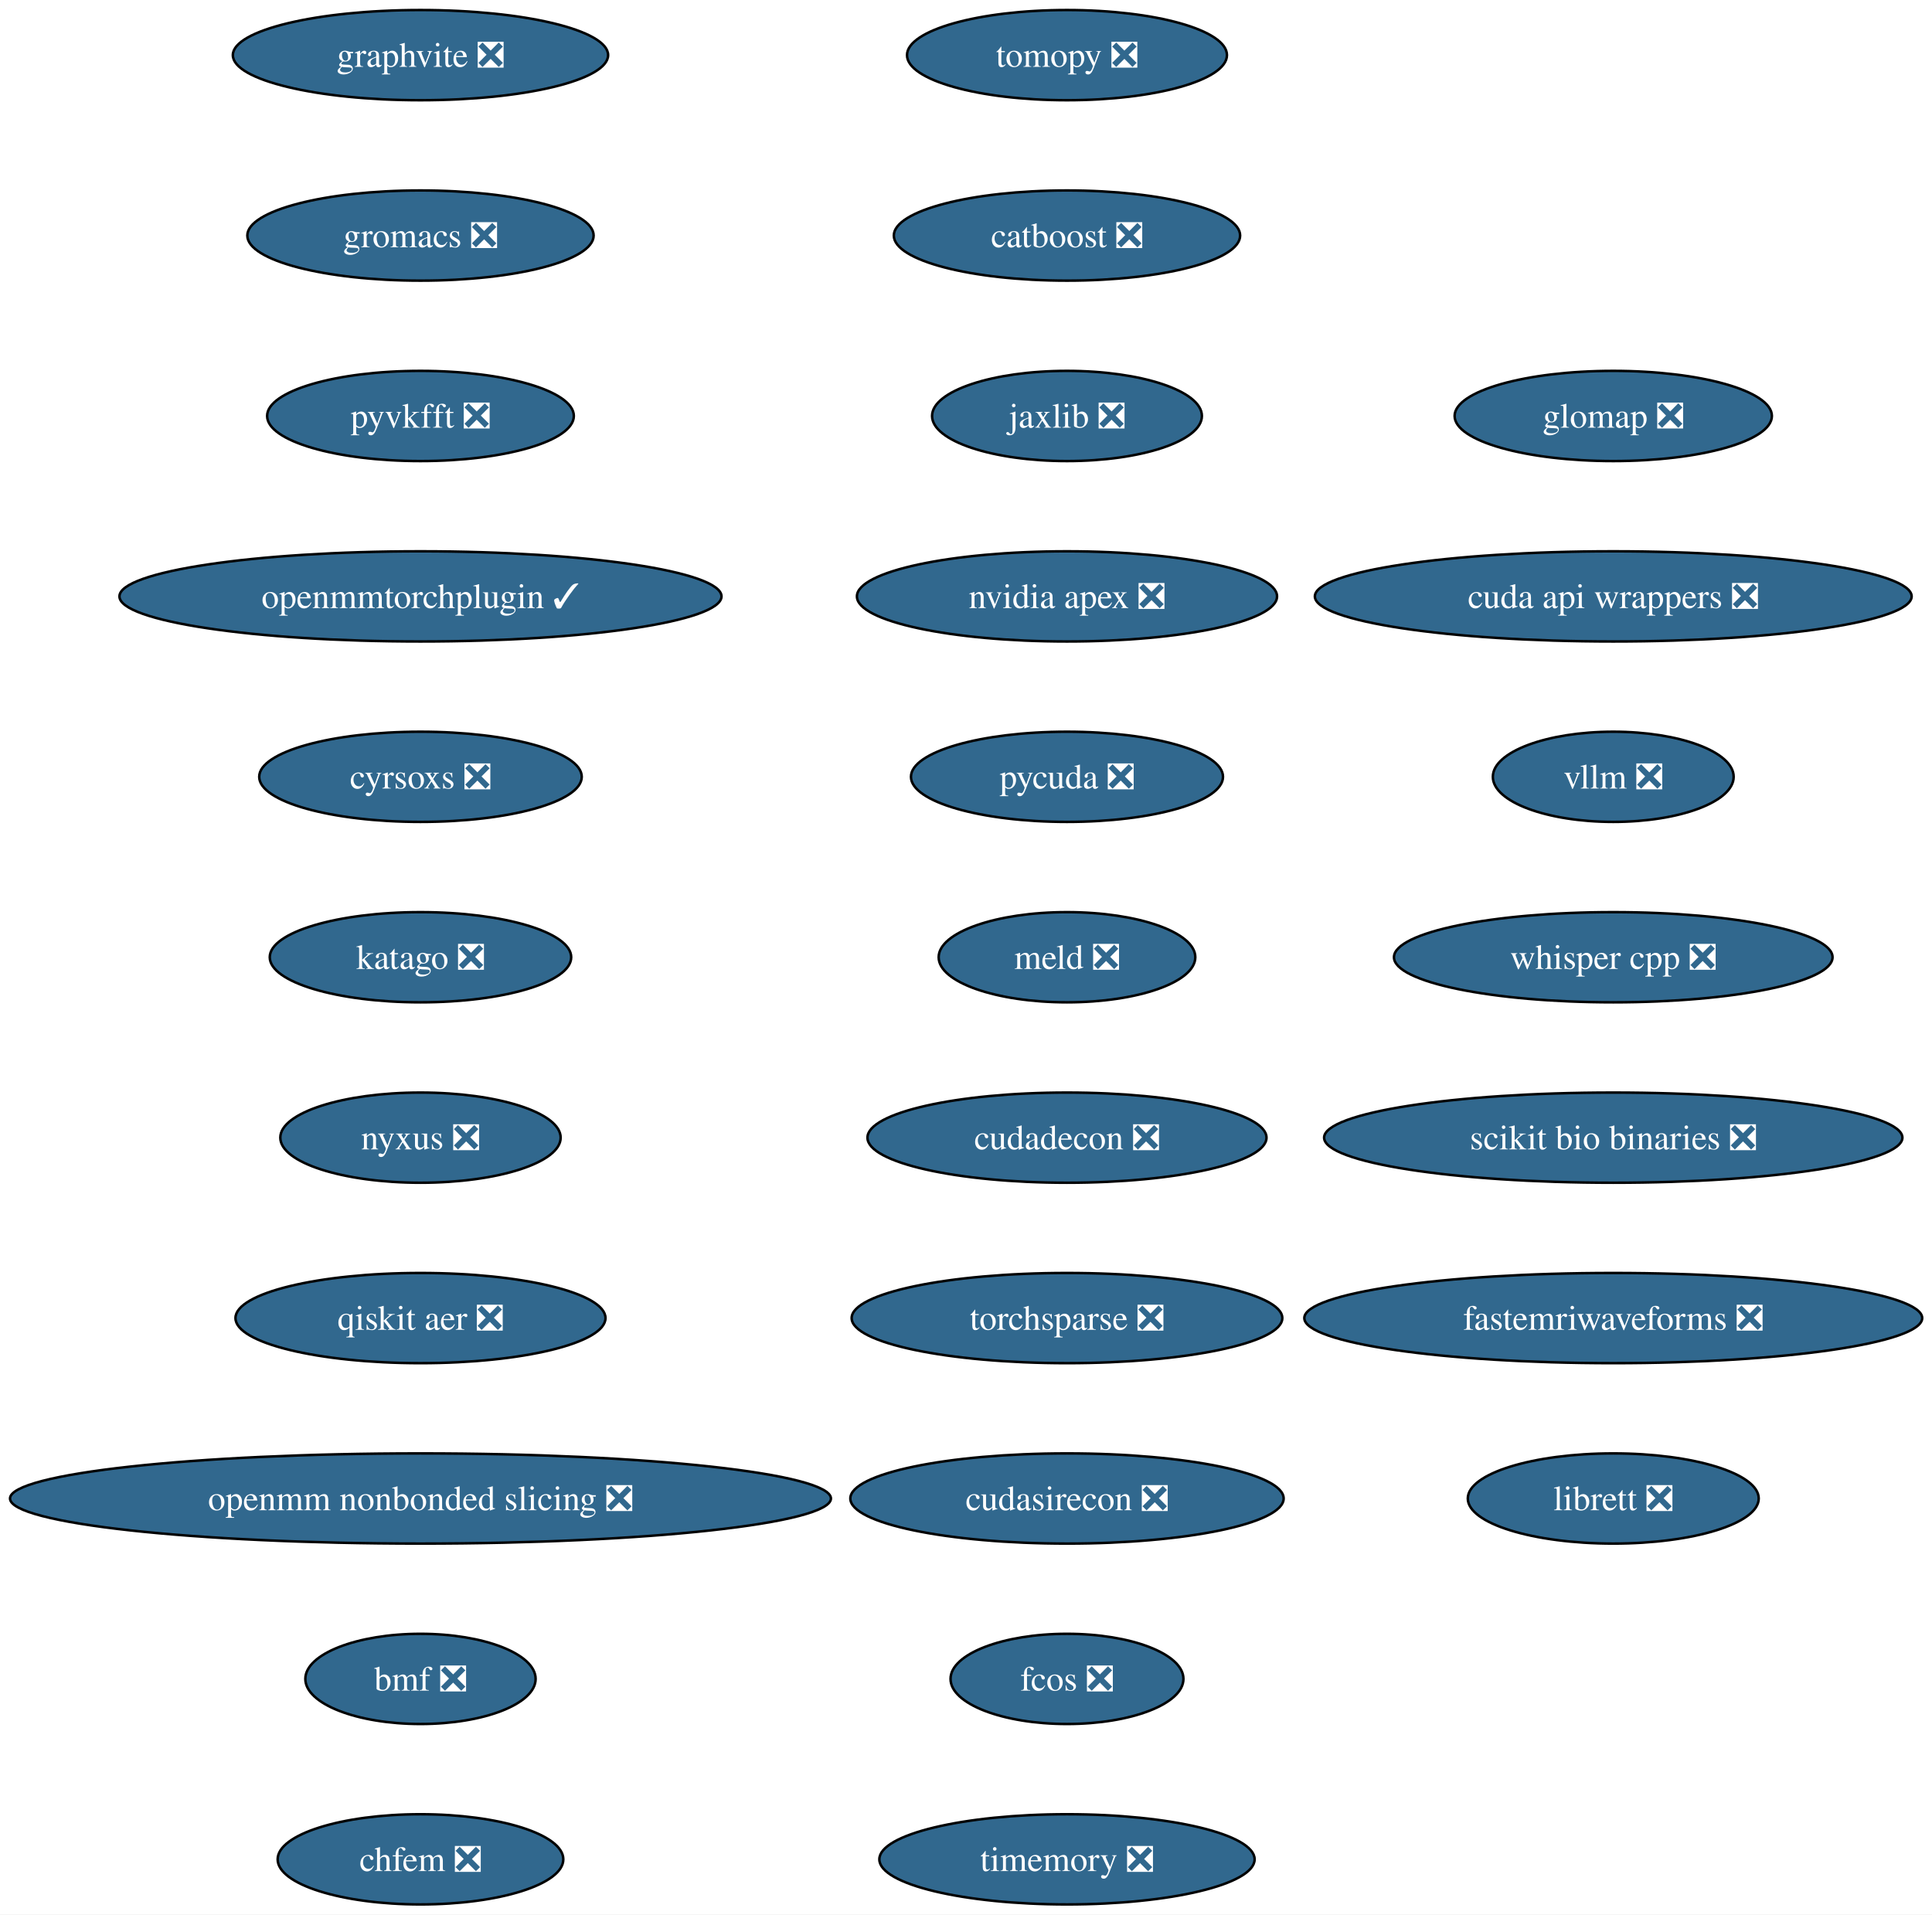
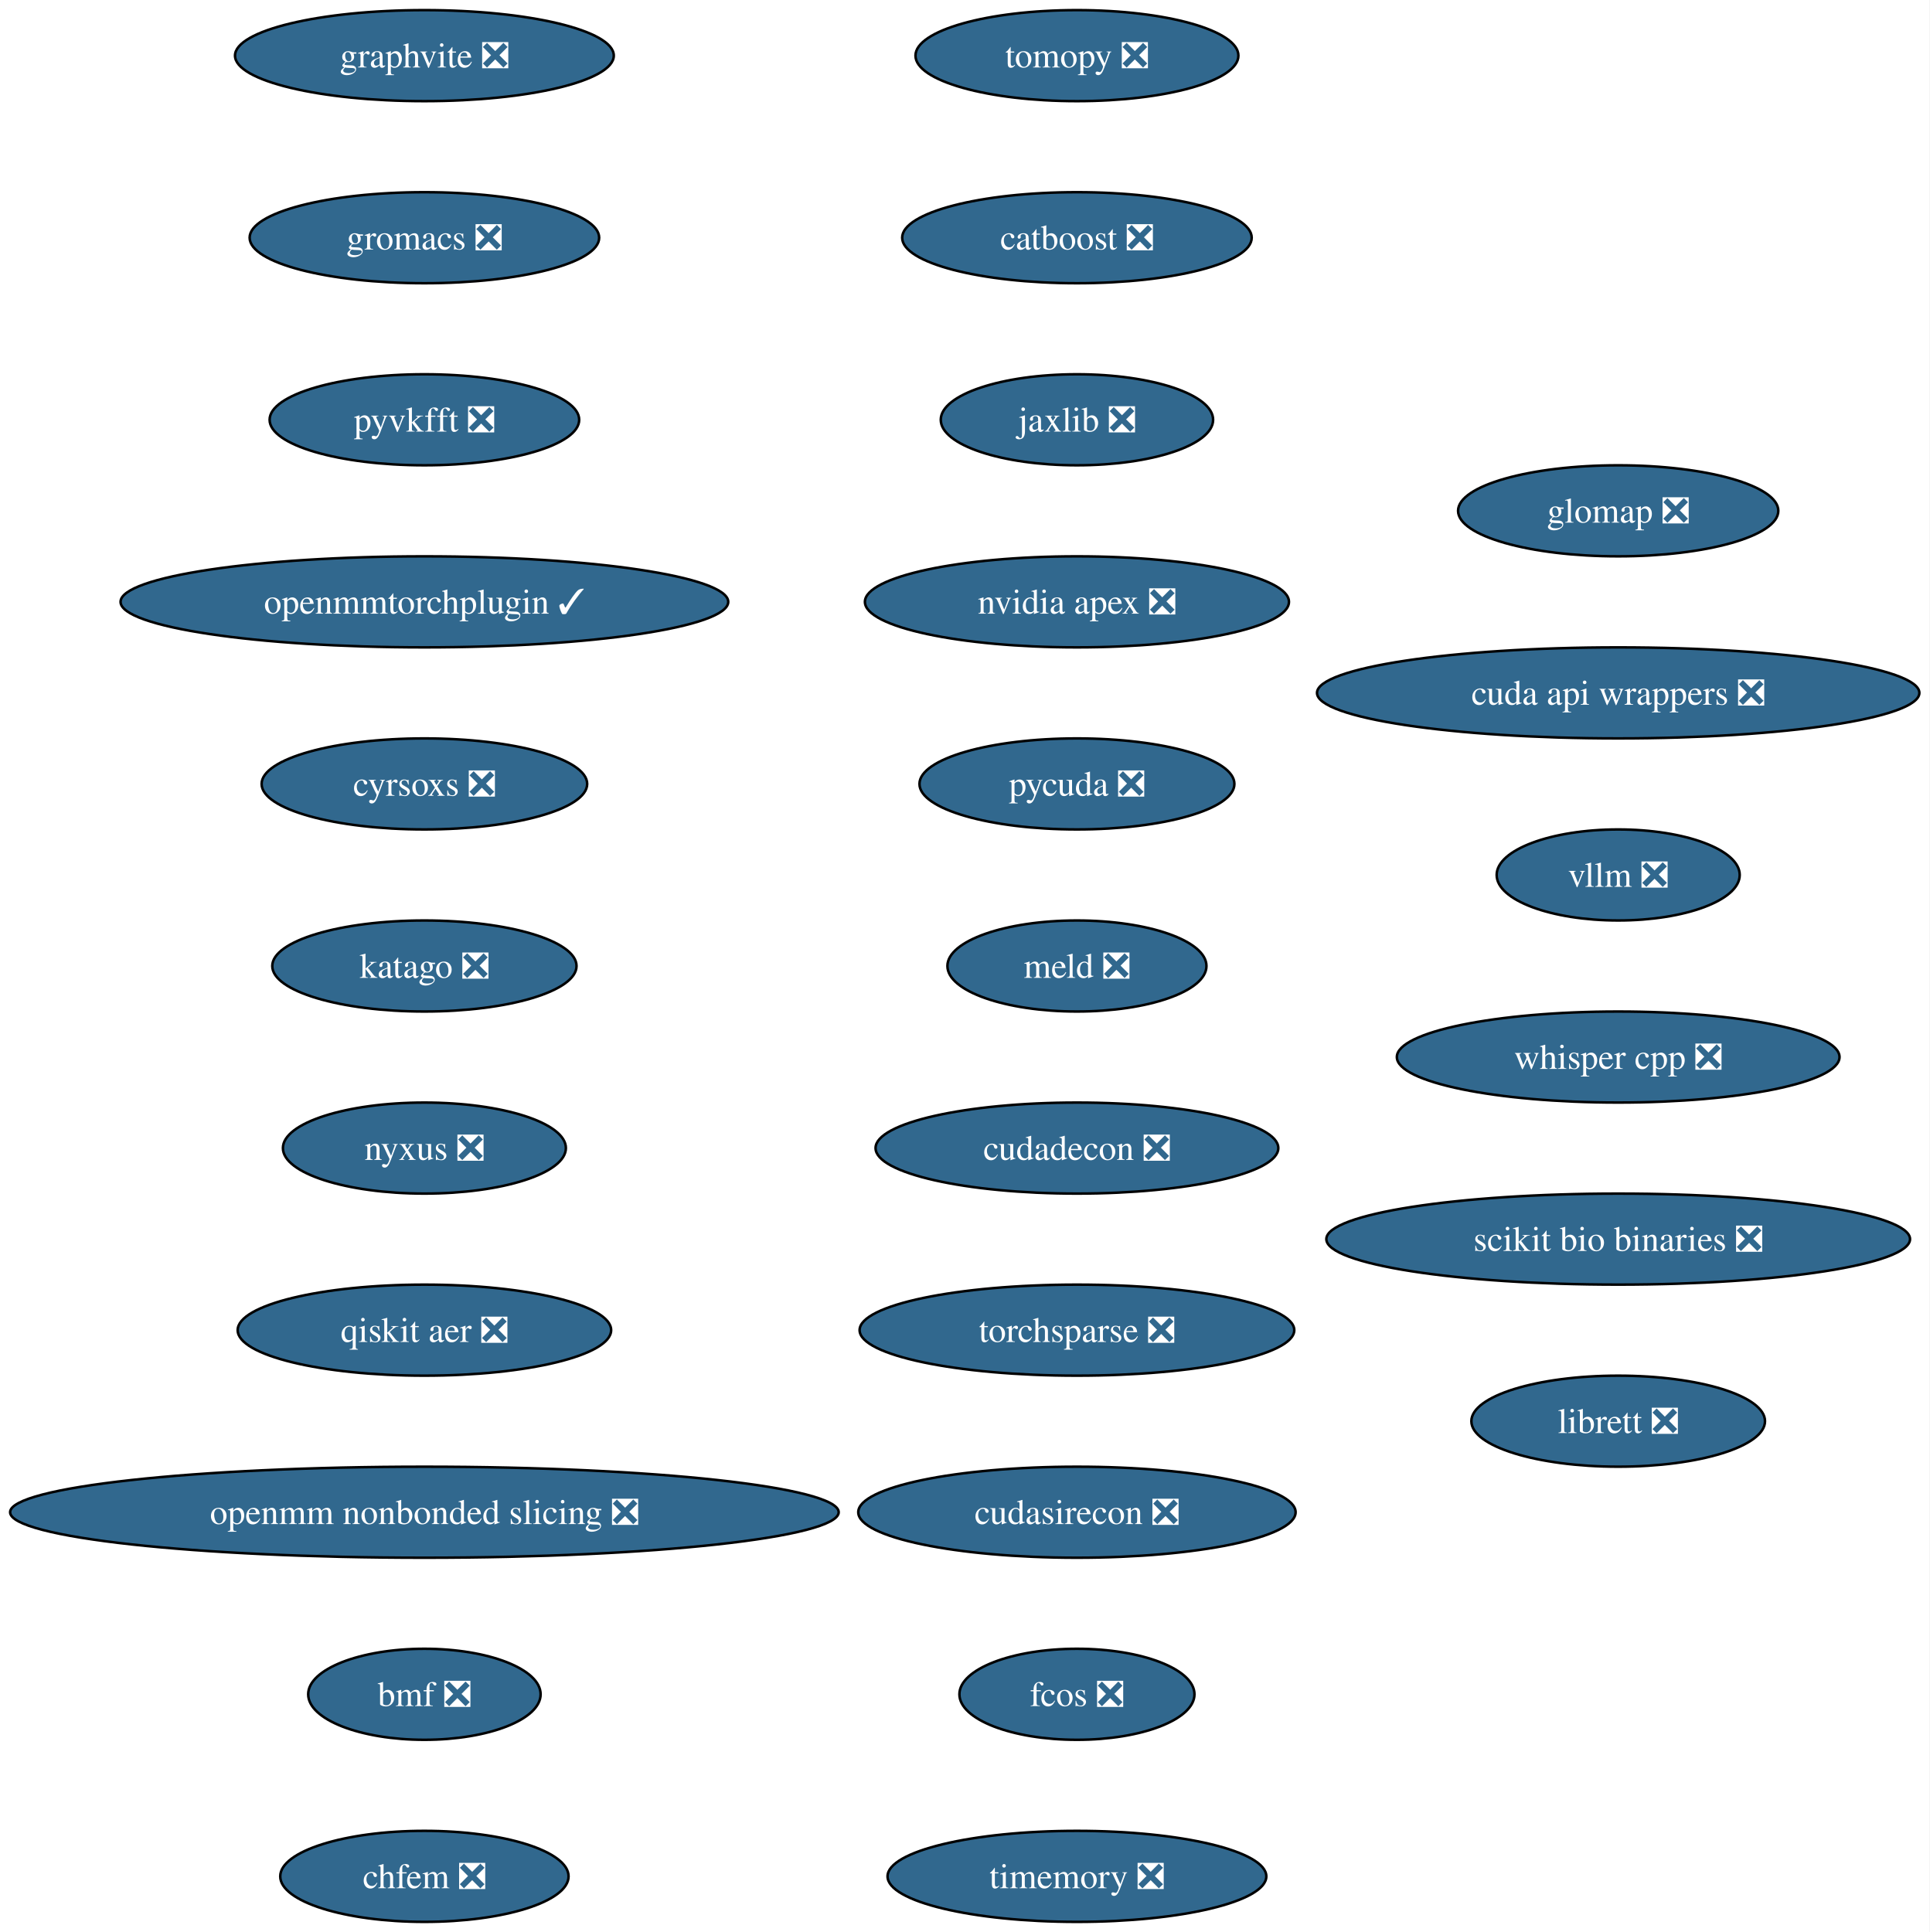
- <svg xmlns="http://www.w3.org/2000/svg" xmlns:xlink="http://www.w3.org/1999/xlink" width="771pt" height="764pt" viewBox="0.00 0.00 771.00 764.00">
+ <svg xmlns="http://www.w3.org/2000/svg" xmlns:xlink="http://www.w3.org/1999/xlink" width="763pt" height="764pt" viewBox="0.00 0.00 763.00 764.00">
  <g id="graph0" class="graph" transform="scale(1 1) rotate(0) translate(4 760)">
-     <polygon fill="white" stroke="none" points="-4,4 -4,-760 767.08,-760 767.08,4 -4,4" />
+     <polygon fill="white" stroke="none" points="-4,4 -4,-760 758.87,-760 758.87,4 -4,4" />
    <g id="node1" class="node">
      <g id="a_node1">
        <a xlink:href="https://github.com/conda-forge/tomopy-feedstock/pull/88" xlink:title="tomopy ❎">
          <ellipse fill="#31688e" stroke="black" cx="421.8" cy="-738" rx="63.84" ry="18" />
          <text xml:space="preserve" text-anchor="middle" x="421.8" y="-733.33" font-family="Times,serif" font-size="14.00" fill="white">tomopy ❎</text>
        </a>
      </g>
    </g>
    <g id="node2" class="node">
      <g id="a_node2">
        <a xlink:href="https://github.com/conda-forge/catboost-feedstock/pull/150" xlink:title="catboost ❎">
          <ellipse fill="#31688e" stroke="black" cx="421.8" cy="-666" rx="69.1" ry="18" />
          <text xml:space="preserve" text-anchor="middle" x="421.8" y="-661.33" font-family="Times,serif" font-size="14.00" fill="white">catboost ❎</text>
        </a>
      </g>
    </g>
    <g id="node3" class="node">
      <g id="a_node3">
        <a xlink:href="https://github.com/conda-forge/jaxlib-feedstock/pull/323" xlink:title="jaxlib ❎">
          <ellipse fill="#31688e" stroke="black" cx="421.8" cy="-594" rx="53.84" ry="18" />
          <text xml:space="preserve" text-anchor="middle" x="421.8" y="-589.33" font-family="Times,serif" font-size="14.00" fill="white">jaxlib ❎</text>
        </a>
      </g>
    </g>
    <g id="node4" class="node">
      <g id="a_node4">
        <a xlink:href="https://github.com/conda-forge/nvidia-apex-feedstock/pull/65" xlink:title="nvidia apex ❎">
          <ellipse fill="#31688e" stroke="black" cx="421.8" cy="-522" rx="83.83" ry="18" />
          <text xml:space="preserve" text-anchor="middle" x="421.8" y="-517.33" font-family="Times,serif" font-size="14.00" fill="white">nvidia apex ❎</text>
        </a>
      </g>
    </g>
    <g id="node5" class="node">
      <g id="a_node5">
        <a xlink:href="https://github.com/conda-forge/pycuda-feedstock/pull/53" xlink:title="pycuda ❎">
          <ellipse fill="#31688e" stroke="black" cx="421.8" cy="-450" rx="62.26" ry="18" />
          <text xml:space="preserve" text-anchor="middle" x="421.8" y="-445.32" font-family="Times,serif" font-size="14.00" fill="white">pycuda ❎</text>
        </a>
      </g>
    </g>
    <g id="node6" class="node">
      <g id="a_node6">
        <a xlink:href="https://github.com/conda-forge/meld-feedstock/pull/31" xlink:title="meld ❎">
          <ellipse fill="#31688e" stroke="black" cx="421.8" cy="-378" rx="51.21" ry="18" />
          <text xml:space="preserve" text-anchor="middle" x="421.8" y="-373.32" font-family="Times,serif" font-size="14.00" fill="white">meld ❎</text>
        </a>
      </g>
    </g>
    <g id="node7" class="node">
      <g id="a_node7">
        <a xlink:href="https://github.com/conda-forge/cudadecon-feedstock/pull/35" xlink:title="cudadecon ❎">
          <ellipse fill="#31688e" stroke="black" cx="421.8" cy="-306" rx="79.62" ry="18" />
          <text xml:space="preserve" text-anchor="middle" x="421.8" y="-301.32" font-family="Times,serif" font-size="14.00" fill="white">cudadecon ❎</text>
        </a>
      </g>
    </g>
    <g id="node8" class="node">
      <g id="a_node8">
        <a xlink:href="https://github.com/conda-forge/torchsparse-feedstock/pull/50" xlink:title="torchsparse ❎">
          <ellipse fill="#31688e" stroke="black" cx="421.8" cy="-234" rx="85.93" ry="18" />
          <text xml:space="preserve" text-anchor="middle" x="421.8" y="-229.32" font-family="Times,serif" font-size="14.00" fill="white">torchsparse ❎</text>
        </a>
      </g>
    </g>
    <g id="node9" class="node">
      <g id="a_node9">
        <a xlink:href="https://github.com/conda-forge/cudasirecon-feedstock/pull/33" xlink:title="cudasirecon ❎">
          <ellipse fill="#31688e" stroke="black" cx="421.8" cy="-162" rx="86.46" ry="18" />
          <text xml:space="preserve" text-anchor="middle" x="421.8" y="-157.32" font-family="Times,serif" font-size="14.00" fill="white">cudasirecon ❎</text>
        </a>
      </g>
    </g>
    <g id="node10" class="node">
      <g id="a_node10">
        <a xlink:href="https://github.com/conda-forge/fcos-feedstock/pull/34" xlink:title="fcos ❎">
          <ellipse fill="#31688e" stroke="black" cx="421.8" cy="-90" rx="46.47" ry="18" />
          <text xml:space="preserve" text-anchor="middle" x="421.8" y="-85.33" font-family="Times,serif" font-size="14.00" fill="white">fcos ❎</text>
        </a>
      </g>
    </g>
    <g id="node11" class="node">
      <g id="a_node11">
        <a xlink:href="https://github.com/conda-forge/timemory-feedstock/pull/26" xlink:title="timemory ❎">
          <ellipse fill="#31688e" stroke="black" cx="421.8" cy="-18" rx="74.88" ry="18" />
          <text xml:space="preserve" text-anchor="middle" x="421.8" y="-13.32" font-family="Times,serif" font-size="14.00" fill="white">timemory ❎</text>
        </a>
      </g>
    </g>
    <g id="node12" class="node">
      <g id="a_node12">
        <a xlink:href="https://github.com/conda-forge/graphvite-feedstock/pull/10" xlink:title="graphvite ❎">
          <ellipse fill="#31688e" stroke="black" cx="163.8" cy="-738" rx="74.88" ry="18" />
          <text xml:space="preserve" text-anchor="middle" x="163.8" y="-733.33" font-family="Times,serif" font-size="14.00" fill="white">graphvite ❎</text>
        </a>
      </g>
    </g>
    <g id="node13" class="node">
      <g id="a_node13">
        <a xlink:href="https://github.com/conda-forge/gromacs-feedstock/pull/81" xlink:title="gromacs ❎">
          <ellipse fill="#31688e" stroke="black" cx="163.8" cy="-666" rx="69.1" ry="18" />
          <text xml:space="preserve" text-anchor="middle" x="163.8" y="-661.33" font-family="Times,serif" font-size="14.00" fill="white">gromacs ❎</text>
        </a>
      </g>
    </g>
    <g id="node14" class="node">
      <g id="a_node14">
        <a xlink:href="https://github.com/conda-forge/pyvkfft-feedstock/pull/32" xlink:title="pyvkfft ❎">
          <ellipse fill="#31688e" stroke="black" cx="163.8" cy="-594" rx="61.2" ry="18" />
          <text xml:space="preserve" text-anchor="middle" x="163.8" y="-589.33" font-family="Times,serif" font-size="14.00" fill="white">pyvkfft ❎</text>
        </a>
      </g>
    </g>
    <g id="node15" class="node">
      <g id="a_node15">
        <a xlink:href="https://github.com/conda-forge/openmmtorchplugin-feedstock/pull/30" xlink:title="openmmtorchplugin ✓">
          <ellipse fill="#31688e" stroke="black" cx="163.8" cy="-522" rx="120.13" ry="18" />
          <text xml:space="preserve" text-anchor="middle" x="163.8" y="-517.33" font-family="Times,serif" font-size="14.00" fill="white">openmmtorchplugin ✓</text>
        </a>
      </g>
    </g>
    <g id="node16" class="node">
      <g id="a_node16">
        <a xlink:href="https://github.com/conda-forge/cyrsoxs-feedstock/pull/29" xlink:title="cyrsoxs ❎">
          <ellipse fill="#31688e" stroke="black" cx="163.8" cy="-450" rx="64.36" ry="18" />
          <text xml:space="preserve" text-anchor="middle" x="163.8" y="-445.32" font-family="Times,serif" font-size="14.00" fill="white">cyrsoxs ❎</text>
        </a>
      </g>
    </g>
    <g id="node17" class="node">
      <g id="a_node17">
        <a xlink:href="https://github.com/conda-forge/katago-feedstock/pull/32" xlink:title="katago ❎">
          <ellipse fill="#31688e" stroke="black" cx="163.8" cy="-378" rx="60.15" ry="18" />
          <text xml:space="preserve" text-anchor="middle" x="163.8" y="-373.32" font-family="Times,serif" font-size="14.00" fill="white">katago ❎</text>
        </a>
      </g>
    </g>
    <g id="node18" class="node">
      <g id="a_node18">
        <a xlink:href="https://github.com/conda-forge/nyxus-feedstock/pull/72" xlink:title="nyxus ❎">
          <ellipse fill="#31688e" stroke="black" cx="163.8" cy="-306" rx="55.94" ry="18" />
          <text xml:space="preserve" text-anchor="middle" x="163.8" y="-301.32" font-family="Times,serif" font-size="14.00" fill="white">nyxus ❎</text>
        </a>
      </g>
    </g>
    <g id="node19" class="node">
      <g id="a_node19">
        <a xlink:href="https://github.com/conda-forge/qiskit-aer-feedstock/pull/71" xlink:title="qiskit aer ❎">
          <ellipse fill="#31688e" stroke="black" cx="163.8" cy="-234" rx="73.83" ry="18" />
          <text xml:space="preserve" text-anchor="middle" x="163.8" y="-229.32" font-family="Times,serif" font-size="14.00" fill="white">qiskit aer ❎</text>
        </a>
      </g>
    </g>
    <g id="node20" class="node">
      <g id="a_node20">
        <a xlink:href="https://github.com/conda-forge/openmm-nonbonded-slicing-feedstock/pull/15" xlink:title="openmm nonbonded slicing ❎">
          <ellipse fill="#31688e" stroke="black" cx="163.8" cy="-162" rx="163.8" ry="18" />
          <text xml:space="preserve" text-anchor="middle" x="163.8" y="-157.32" font-family="Times,serif" font-size="14.00" fill="white">openmm nonbonded slicing ❎</text>
        </a>
      </g>
    </g>
    <g id="node21" class="node">
      <g id="a_node21">
        <a xlink:href="https://github.com/conda-forge/bmf-feedstock/pull/48" xlink:title="bmf ❎">
          <ellipse fill="#31688e" stroke="black" cx="163.8" cy="-90" rx="45.95" ry="18" />
          <text xml:space="preserve" text-anchor="middle" x="163.8" y="-85.33" font-family="Times,serif" font-size="14.00" fill="white">bmf ❎</text>
        </a>
      </g>
    </g>
    <g id="node22" class="node">
      <g id="a_node22">
        <a xlink:href="https://github.com/conda-forge/chfem-feedstock/pull/11" xlink:title="chfem ❎">
          <ellipse fill="#31688e" stroke="black" cx="163.8" cy="-18" rx="57" ry="18" />
          <text xml:space="preserve" text-anchor="middle" x="163.8" y="-13.32" font-family="Times,serif" font-size="14.00" fill="white">chfem ❎</text>
        </a>
      </g>
    </g>
    <g id="node23" class="node">
      <g id="a_node23">
        <a xlink:href="https://github.com/conda-forge/glomap-feedstock/pull/13" xlink:title="glomap ❎">
-           <ellipse fill="#31688e" stroke="black" cx="639.8" cy="-594" rx="63.31" ry="18" />
-           <text xml:space="preserve" text-anchor="middle" x="639.8" y="-589.33" font-family="Times,serif" font-size="14.00" fill="white">glomap ❎</text>
+           <ellipse fill="#31688e" stroke="black" cx="635.8" cy="-558" rx="63.31" ry="18" />
+           <text xml:space="preserve" text-anchor="middle" x="635.8" y="-553.33" font-family="Times,serif" font-size="14.00" fill="white">glomap ❎</text>
        </a>
      </g>
    </g>
    <g id="node24" class="node">
      <g id="a_node24">
        <a xlink:href="https://github.com/conda-forge/cuda-api-wrappers-feedstock/pull/5" xlink:title="cuda api wrappers ❎">
-           <ellipse fill="#31688e" stroke="black" cx="639.8" cy="-522" rx="119.08" ry="18" />
-           <text xml:space="preserve" text-anchor="middle" x="639.8" y="-517.33" font-family="Times,serif" font-size="14.00" fill="white">cuda api wrappers ❎</text>
+           <ellipse fill="#31688e" stroke="black" cx="635.8" cy="-486" rx="119.08" ry="18" />
+           <text xml:space="preserve" text-anchor="middle" x="635.8" y="-481.32" font-family="Times,serif" font-size="14.00" fill="white">cuda api wrappers ❎</text>
        </a>
      </g>
    </g>
    <g id="node25" class="node">
      <g id="a_node25">
        <a xlink:href="https://github.com/conda-forge/vllm-feedstock/pull/55" xlink:title="vllm ❎">
-           <ellipse fill="#31688e" stroke="black" cx="639.8" cy="-450" rx="48.05" ry="18" />
-           <text xml:space="preserve" text-anchor="middle" x="639.8" y="-445.32" font-family="Times,serif" font-size="14.00" fill="white">vllm ❎</text>
+           <ellipse fill="#31688e" stroke="black" cx="635.8" cy="-414" rx="48.05" ry="18" />
+           <text xml:space="preserve" text-anchor="middle" x="635.8" y="-409.32" font-family="Times,serif" font-size="14.00" fill="white">vllm ❎</text>
        </a>
      </g>
    </g>
    <g id="node26" class="node">
      <g id="a_node26">
        <a xlink:href="https://github.com/conda-forge/whisper.cpp-feedstock/pull/16" xlink:title="whisper cpp ❎">
-           <ellipse fill="#31688e" stroke="black" cx="639.8" cy="-378" rx="87.51" ry="18" />
-           <text xml:space="preserve" text-anchor="middle" x="639.8" y="-373.32" font-family="Times,serif" font-size="14.00" fill="white">whisper cpp ❎</text>
+           <ellipse fill="#31688e" stroke="black" cx="635.8" cy="-342" rx="87.51" ry="18" />
+           <text xml:space="preserve" text-anchor="middle" x="635.8" y="-337.32" font-family="Times,serif" font-size="14.00" fill="white">whisper cpp ❎</text>
        </a>
      </g>
    </g>
    <g id="node27" class="node">
      <g id="a_node27">
        <a xlink:href="https://github.com/conda-forge/scikit-bio-binaries-feedstock/pull/8" xlink:title="scikit bio binaries ❎">
-           <ellipse fill="#31688e" stroke="black" cx="639.8" cy="-306" rx="115.39" ry="18" />
-           <text xml:space="preserve" text-anchor="middle" x="639.8" y="-301.32" font-family="Times,serif" font-size="14.00" fill="white">scikit bio binaries ❎</text>
+           <ellipse fill="#31688e" stroke="black" cx="635.8" cy="-270" rx="115.39" ry="18" />
+           <text xml:space="preserve" text-anchor="middle" x="635.8" y="-265.32" font-family="Times,serif" font-size="14.00" fill="white">scikit bio binaries ❎</text>
        </a>
      </g>
    </g>
    <g id="node28" class="node">
      <g id="a_node28">
-         <a xlink:href="https://github.com/conda-forge/fastemriwaveforms-feedstock/pull/16" xlink:title="fastemriwaveforms ❎">
-           <ellipse fill="#31688e" stroke="black" cx="639.8" cy="-234" rx="123.29" ry="18" />
-           <text xml:space="preserve" text-anchor="middle" x="639.8" y="-229.32" font-family="Times,serif" font-size="14.00" fill="white">fastemriwaveforms ❎</text>
-         </a>
-       </g>
-     </g>
-     <g id="node29" class="node">
-       <g id="a_node29">
        <a xlink:href="https://github.com/conda-forge/librett-feedstock/pull/1" xlink:title="librett ❎">
-           <ellipse fill="#31688e" stroke="black" cx="639.8" cy="-162" rx="58.05" ry="18" />
-           <text xml:space="preserve" text-anchor="middle" x="639.8" y="-157.32" font-family="Times,serif" font-size="14.00" fill="white">librett ❎</text>
+           <ellipse fill="#31688e" stroke="black" cx="635.8" cy="-198" rx="58.05" ry="18" />
+           <text xml:space="preserve" text-anchor="middle" x="635.8" y="-193.32" font-family="Times,serif" font-size="14.00" fill="white">librett ❎</text>
        </a>
      </g>
    </g>
  </g>
</svg>
